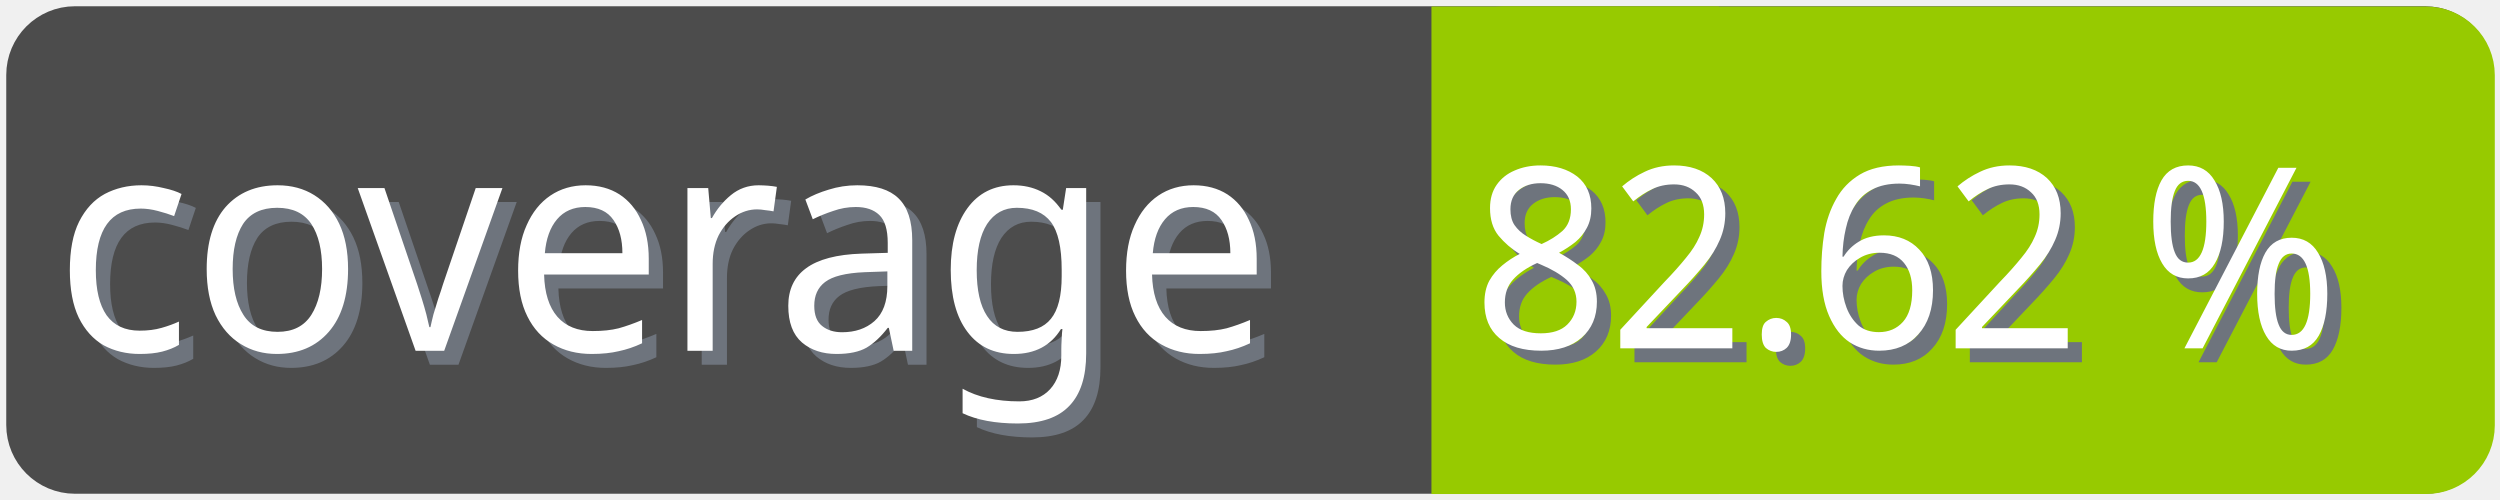
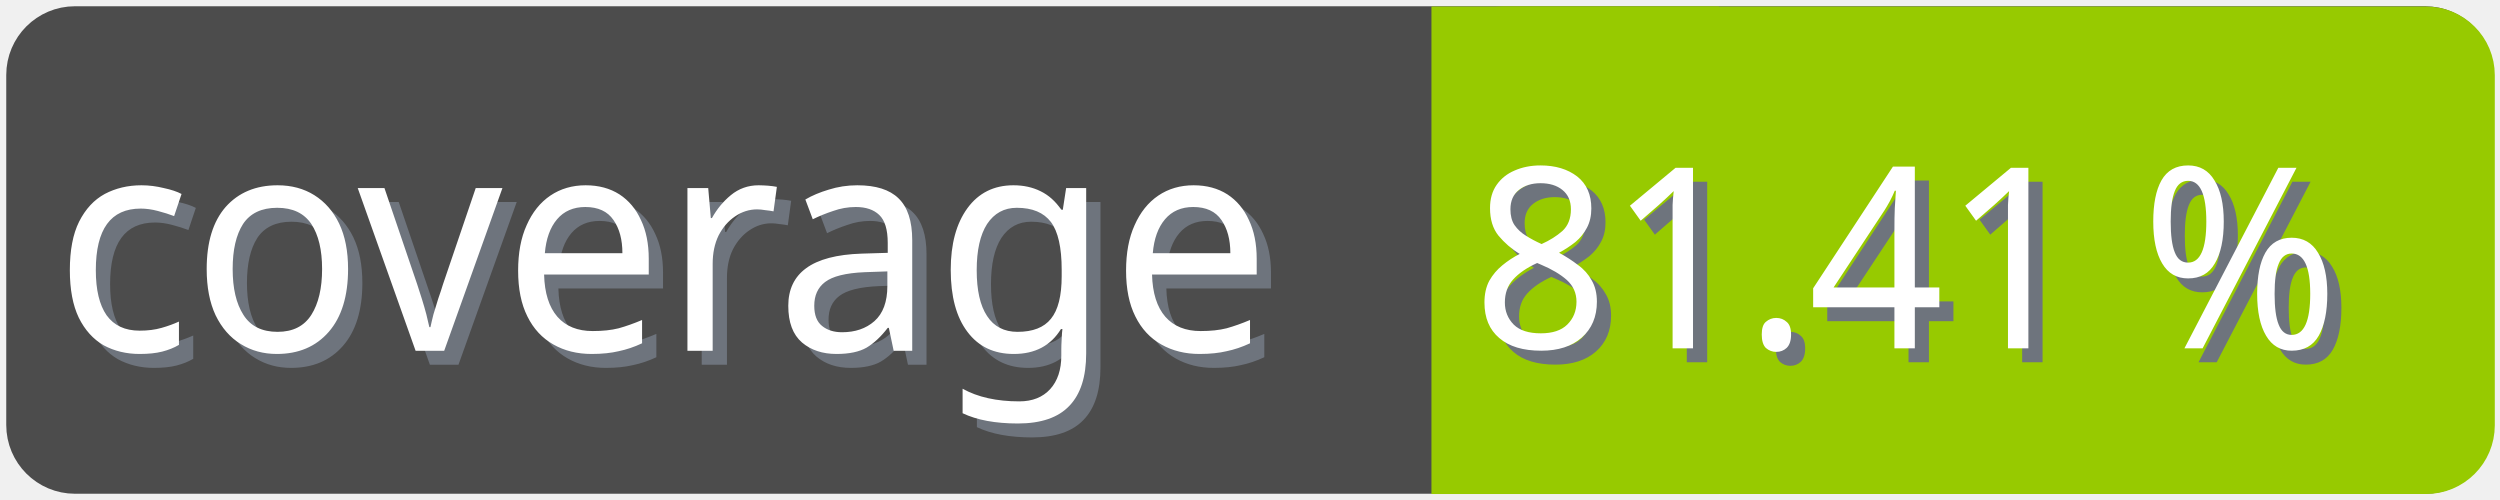
<svg xmlns="http://www.w3.org/2000/svg" width="100" height="20">
  <g>
    <rect fill="none" id="canvas_background" height="22" width="102" y="-1" x="-1" />
  </g>
  <g>
    <rect rx="2" id="svg_1" height="18" width="98" y="1" x="1" stroke-width="1.5" stroke="#4c4c4c" fill="#4c4c4c" />
    <text transform="matrix(0.95, 0, 0, 1.01133, 0.0809801, -0.0237383)" font-weight="normal" xml:space="preserve" text-anchor="start" font-family="'Trebuchet MS', Gadget, sans-serif" font-size="12" id="svg_8" y="14.45" x="2.8" stroke-width="0" stroke="#4c4c4c" fill="#6e747d">coverage</text>
    <text transform="matrix(0.95, 0, 0, 1.01133, 0.0809801, -0.0237383)" font-weight="normal" xml:space="preserve" text-anchor="start" font-family="'Trebuchet MS', Gadget, sans-serif" font-size="12" id="svg_3" y="13.9" x="2.2" stroke-width="0" stroke="#4c4c4c" fill="#ffffff">coverage</text>
    <rect rx="2" id="svg_5" height="18" width="40.905" y="1.011" x="58.137" stroke-width="1.5" stroke="#97ca00" fill="#97ca00" />
    <rect id="svg_7" height="18" width="10" y="1.011" x="58.008" stroke-width="1.5" stroke="#97ca00" fill="#97ca00" />
-     <text transform="matrix(0.95, 0, 0, 1.01133, 0.0809801, -0.0237383)" font-weight="normal" xml:space="preserve" text-anchor="end" font-family="'Trebuchet MS', Gadget, sans-serif" font-size="10" id="svg_10" y="14.35" x="99" stroke-width="0" stroke="#4c4c4c" fill="#6e747d">82.62 %</text>
-     <text transform="matrix(0.95, 0, 0, 1.01133, 0.0809801, -0.0237383)" font-weight="normal" xml:space="preserve" text-anchor="end" font-family="'Trebuchet MS', Gadget, sans-serif" font-size="10" id="svg_9" y="13.8" x="98.4" stroke-width="0" stroke="#4c4c4c" fill="#ffffff">82.62 %</text>
+     <text transform="matrix(0.95, 0, 0, 1.01133, 0.0809801, -0.0237383)" font-weight="normal" xml:space="preserve" text-anchor="end" font-family="'Trebuchet MS', Gadget, sans-serif" font-size="10" id="svg_10" y="14.35" x="99" stroke-width="0" stroke="#4c4c4c" fill="#6e747d">81.41 %</text>
+     <text transform="matrix(0.95, 0, 0, 1.01133, 0.0809801, -0.0237383)" font-weight="normal" xml:space="preserve" text-anchor="end" font-family="'Trebuchet MS', Gadget, sans-serif" font-size="10" id="svg_9" y="13.8" x="98.4" stroke-width="0" stroke="#4c4c4c" fill="#ffffff">81.41 %</text>
  </g>
</svg>
